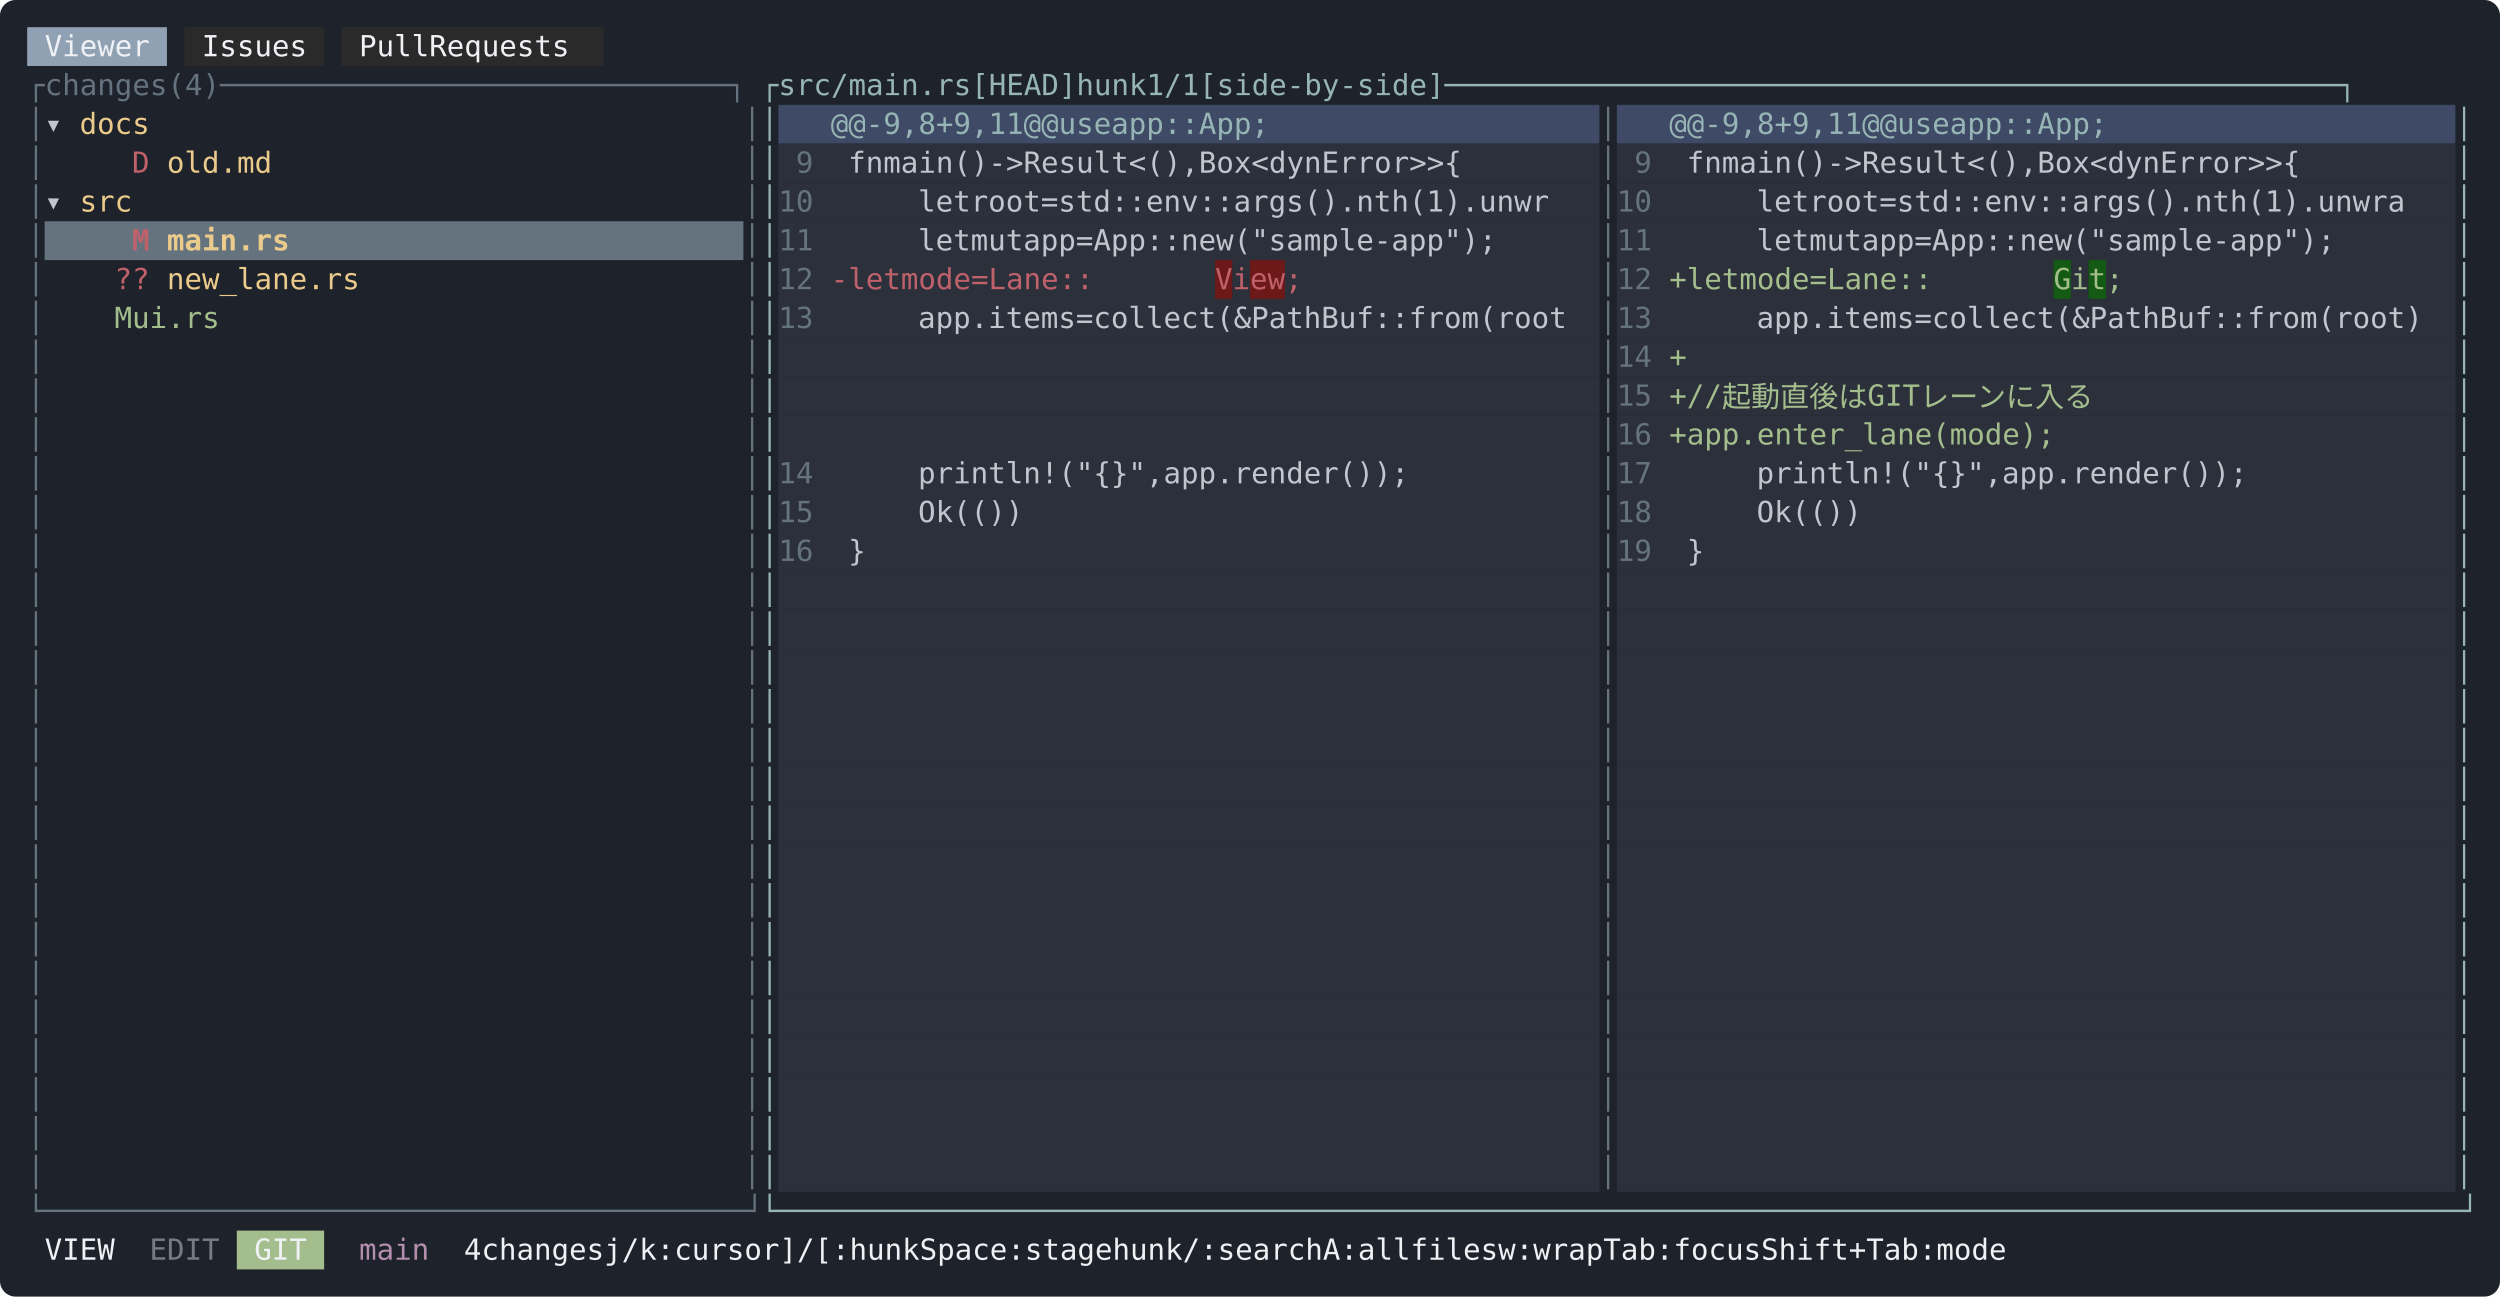
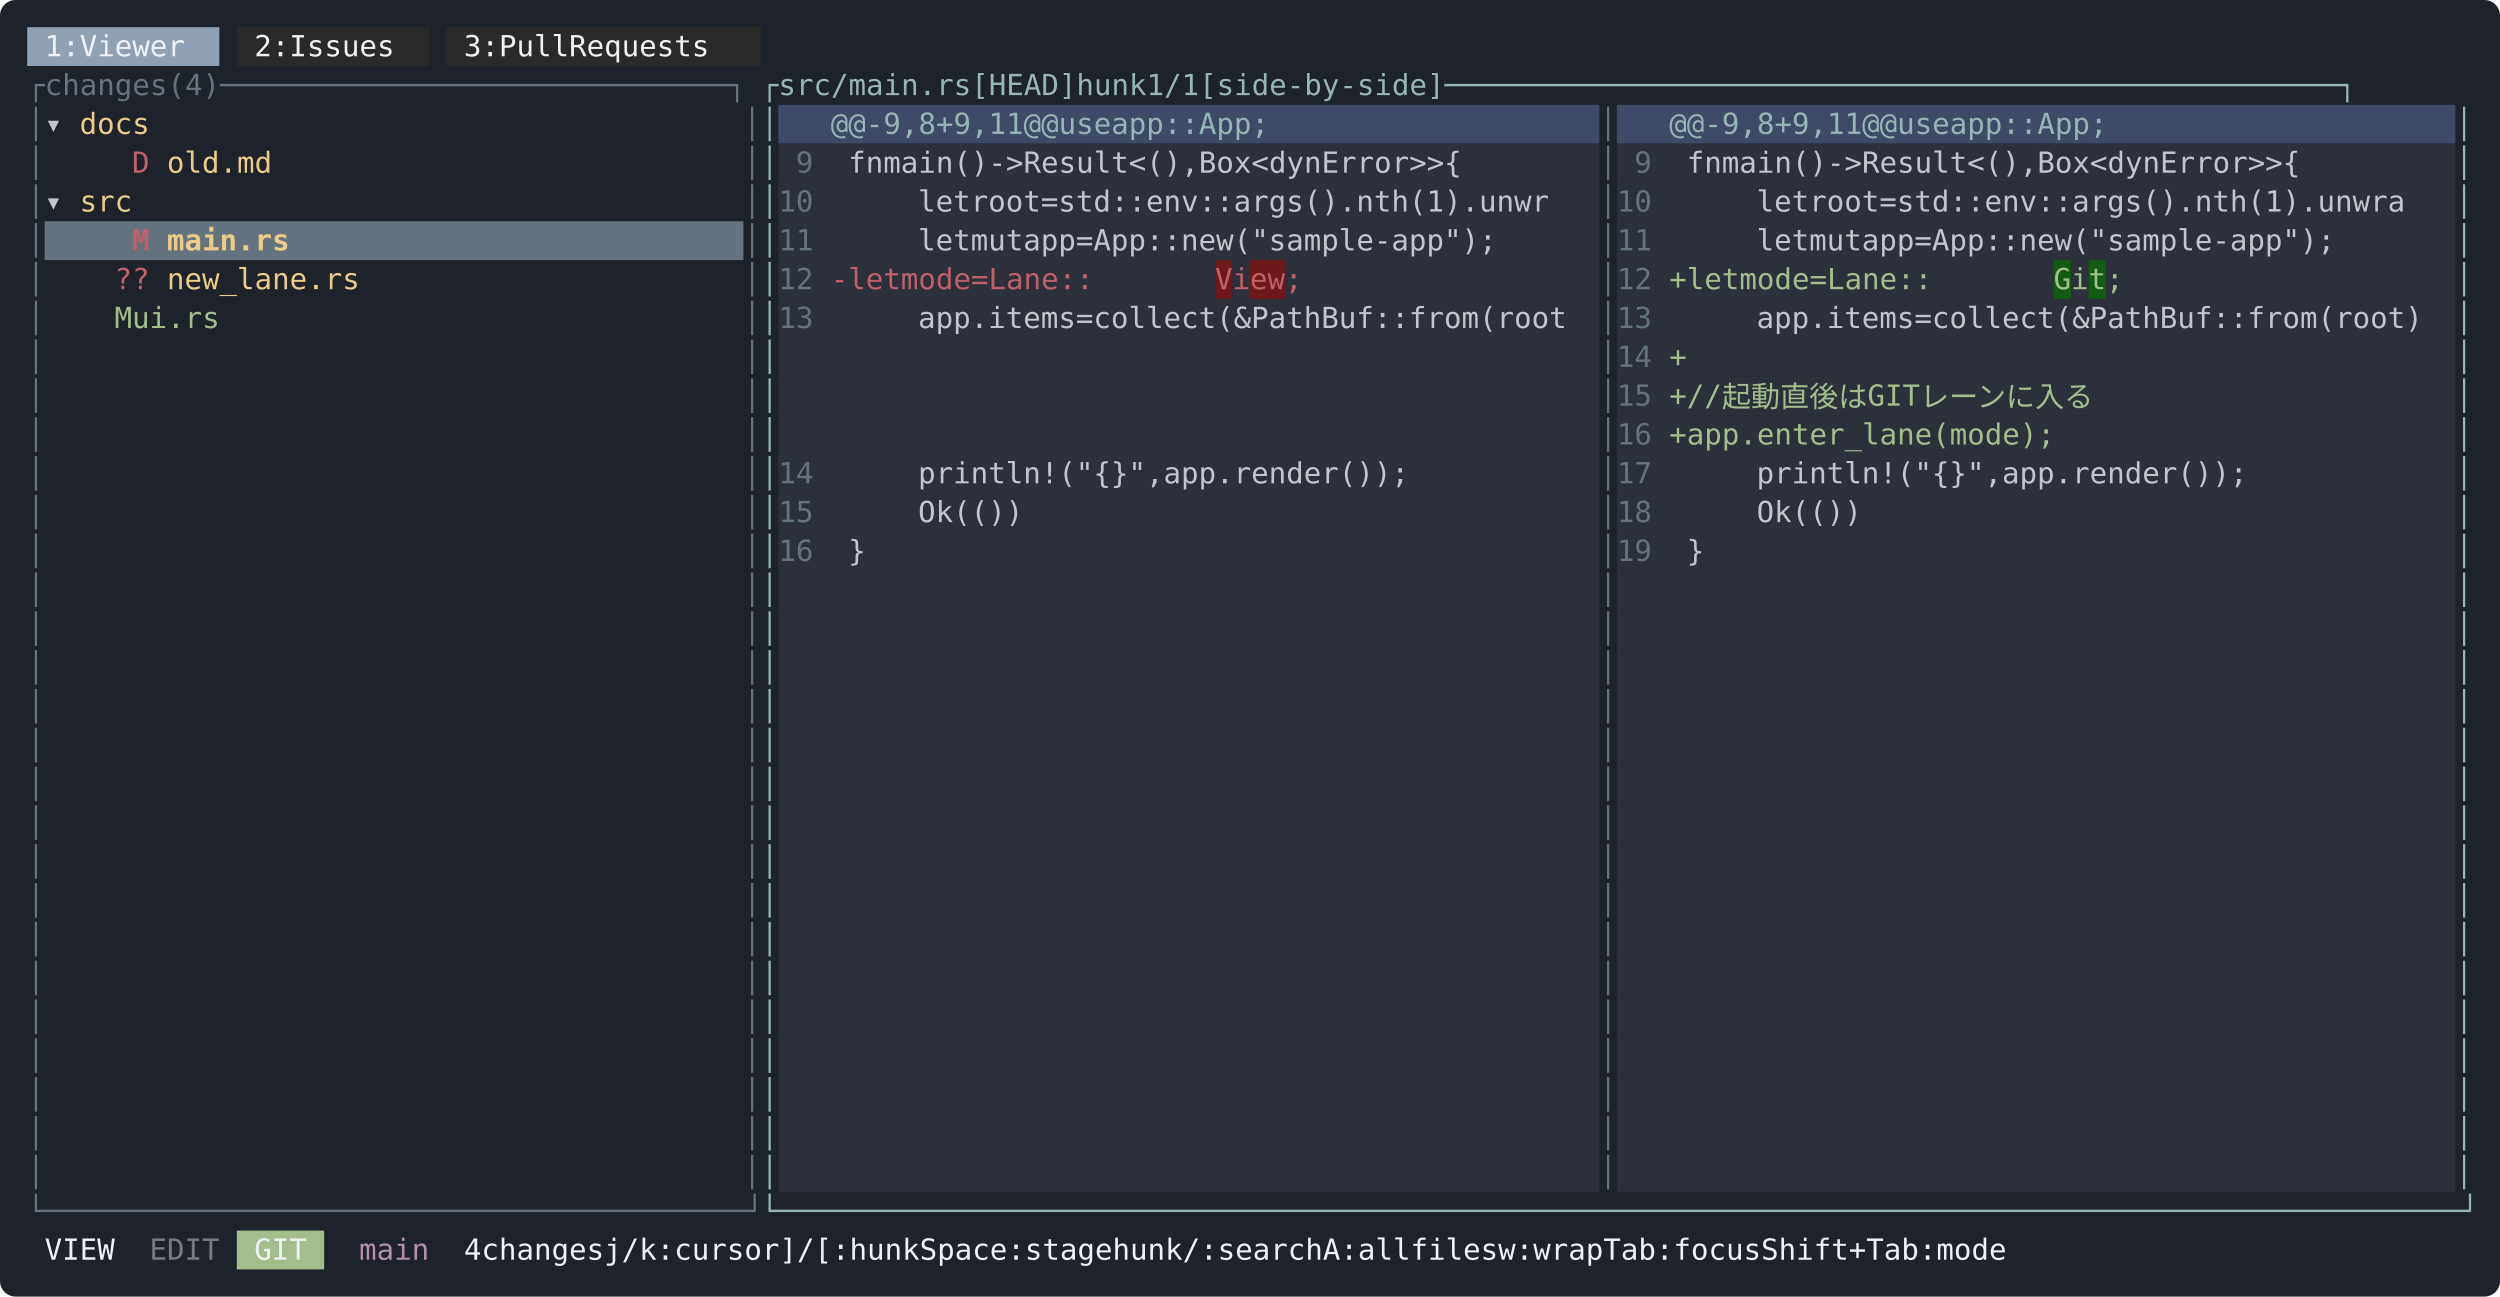
<svg xmlns="http://www.w3.org/2000/svg" width="1288" height="668" viewBox="0 0 1288 668" font-family="ui-monospace, SFMono-Regular, Menlo, Consolas, 'DejaVu Sans Mono', monospace" font-size="15">
  <rect width="1288" height="668" rx="8" fill="#1e222a" />
-   <rect x="14" y="14" width="72" height="20" fill="#8fa1b3" />
-   <rect x="95" y="14" width="72" height="20" fill="#2a2a2a" />
-   <rect x="176" y="14" width="135" height="20" fill="#2a2a2a" />
-   <text x="23 32 41 50 59 68" y="29" fill="#eff1f5">Viewer</text>
-   <text x="104 113 122 131 140 149" y="29" fill="#eff1f5">Issues</text>
-   <text x="185 194 203 212 230 239 248 257 266 275 284 293" y="29" fill="#eff1f5">PullRequests</text>
+   <rect x="14" y="14" width="99" height="20" fill="#8fa1b3" />
+   <rect x="122" y="14" width="99" height="20" fill="#2a2a2a" />
+   <rect x="230" y="14" width="162" height="20" fill="#2a2a2a" />
+   <text x="23 32 50 59 68 77 86 95" y="29" fill="#eff1f5">1:Viewer</text>
+   <text x="131 140 158 167 176 185 194 203" y="29" fill="#eff1f5">2:Issues</text>
+   <text x="239 248 266 275 284 293 311 320 329 338 347 356 365 374" y="29" fill="#eff1f5">3:PullRequests</text>
  <text x="14 23 32 41 50 59 68 77 95 104 113 122 131 140 149 158 167 176 185 194 203 212 221 230 239 248 257 266 275 284 293 302 311 320 329 338 347 356 365 374 383" y="49" fill="#65737e">┌changes(4)─────────────────────────────┐</text>
  <text x="392 401 410 419 428 437 446 455 464 473 482 491 518 527 536 545 554 563 590 599 608 617 635 644 653 680 689 698 707 716 725 734 743 752 761 770 779 788 797 806 815 824 833 842 851 860 869 878 887 896 905 914 923 932 941 950 959 968 977 986 995 1004 1013 1022 1031 1040 1049 1058 1067 1076 1085 1094 1103 1112 1121 1130 1139 1148 1157 1166 1175 1184 1193 1202 1211 1220 1229 1238 1247 1256 1265" y="49" fill="#96b5b4">┌src/main.rs[HEAD]hunk1/1[side-by-side]───────────────────────────────────────────────────┐</text>
  <rect x="401" y="54" width="423" height="20" fill="#3e4a66" />
  <rect x="833" y="54" width="432" height="20" fill="#3e4a66" />
  <text x="14" y="69" fill="#65737e">│</text>
  <text x="23" y="69" fill="#c0c5ce">▾</text>
  <text x="41 50 59 68" y="69" fill="#ebcb8b">docs</text>
  <text x="383" y="69" fill="#65737e">│</text>
  <text x="392" y="69" fill="#96b5b4">│</text>
  <text x="428 437 455 464 473 482 500 509 518 527 536 554 563 581 590 599 617 626 635 644 653 662 671 680 689" y="69" fill="#96b5b4">@@-9,8+9,11@@useapp::App;</text>
  <text x="824" y="69" fill="#65737e">│</text>
  <text x="860 869 887 896 905 914 932 941 950 959 968 986 995 1013 1022 1031 1049 1058 1067 1076 1085 1094 1103 1112 1121" y="69" fill="#96b5b4">@@-9,8+9,11@@useapp::App;</text>
  <text x="1265" y="69" fill="#96b5b4">│</text>
  <rect x="401" y="74" width="423" height="20" fill="#2b303b" />
  <rect x="833" y="74" width="432" height="20" fill="#2b303b" />
  <text x="14" y="89" fill="#65737e">│</text>
  <text x="68" y="89" fill="#bf616a">D</text>
  <text x="86 95 104 113 122 131" y="89" fill="#ebcb8b">old.md</text>
  <text x="383" y="89" fill="#65737e">│</text>
  <text x="392" y="89" fill="#96b5b4">│</text>
  <text x="410" y="89" fill="#65737e">9</text>
  <text x="437 446 464 473 482 491 500 509 527 536 554 563 572 581 590 599 608 617 626 635 653 662 671 680 689 698 707 725 734 743 752 761 770 779 797" y="89" fill="#c0c5ce">fnmain()-&gt;Result&lt;(),Box&lt;dynError&gt;&gt;{</text>
  <text x="824" y="89" fill="#65737e">│</text>
  <text x="842" y="89" fill="#65737e">9</text>
  <text x="869 878 896 905 914 923 932 941 959 968 986 995 1004 1013 1022 1031 1040 1049 1058 1067 1085 1094 1103 1112 1121 1130 1139 1157 1166 1175 1184 1193 1202 1211 1229" y="89" fill="#c0c5ce">fnmain()-&gt;Result&lt;(),Box&lt;dynError&gt;&gt;{</text>
  <text x="1265" y="89" fill="#96b5b4">│</text>
  <rect x="401" y="94" width="423" height="20" fill="#2b303b" />
  <rect x="833" y="94" width="432" height="20" fill="#2b303b" />
  <text x="14" y="109" fill="#65737e">│</text>
  <text x="23" y="109" fill="#c0c5ce">▾</text>
  <text x="41 50 59" y="109" fill="#ebcb8b">src</text>
  <text x="383" y="109" fill="#65737e">│</text>
  <text x="392" y="109" fill="#96b5b4">│</text>
  <text x="401 410" y="109" fill="#65737e">10</text>
  <text x="473 482 491 509 518 527 536 554 572 581 590 599 608 617 626 635 644 653 662 671 680 689 698 707 716 725 734 743 752 761 770 779 788 797 806 815" y="109" fill="#c0c5ce">letroot=std::env::args().nth(1).unwr</text>
  <text x="824" y="109" fill="#65737e">│</text>
  <text x="833 842" y="109" fill="#65737e">10</text>
  <text x="905 914 923 941 950 959 968 986 1004 1013 1022 1031 1040 1049 1058 1067 1076 1085 1094 1103 1112 1121 1130 1139 1148 1157 1166 1175 1184 1193 1202 1211 1220 1229 1238 1247 1256" y="109" fill="#c0c5ce">letroot=std::env::args().nth(1).unwra</text>
  <text x="1265" y="109" fill="#96b5b4">│</text>
  <rect x="23" y="114" width="360" height="20" fill="#65737e" />
  <rect x="401" y="114" width="423" height="20" fill="#2b303b" />
  <rect x="833" y="114" width="432" height="20" fill="#2b303b" />
  <text x="14" y="129" fill="#65737e">│</text>
  <text x="68" y="129" fill="#bf616a" font-weight="bold">M</text>
  <text x="86 95 104 113 122 131 140" y="129" fill="#ebcb8b" font-weight="bold">main.rs</text>
  <text x="383" y="129" fill="#65737e">│</text>
  <text x="392" y="129" fill="#96b5b4">│</text>
  <text x="401 410" y="129" fill="#65737e">11</text>
  <text x="473 482 491 509 518 527 545 554 563 581 599 608 617 626 635 644 653 662 671 680 689 698 707 716 725 734 743 752 761 770 779 788 797" y="129" fill="#c0c5ce">letmutapp=App::new("sample-app");</text>
  <text x="824" y="129" fill="#65737e">│</text>
  <text x="833 842" y="129" fill="#65737e">11</text>
  <text x="905 914 923 941 950 959 977 986 995 1013 1031 1040 1049 1058 1067 1076 1085 1094 1103 1112 1121 1130 1139 1148 1157 1166 1175 1184 1193 1202 1211 1220 1229" y="129" fill="#c0c5ce">letmutapp=App::new("sample-app");</text>
  <text x="1265" y="129" fill="#96b5b4">│</text>
  <rect x="401" y="134" width="225" height="20" fill="#2b303b" />
  <rect x="626" y="134" width="9" height="20" fill="#6e1919" />
  <rect x="635" y="134" width="9" height="20" fill="#2b303b" />
  <rect x="644" y="134" width="18" height="20" fill="#6e1919" />
  <rect x="662" y="134" width="162" height="20" fill="#2b303b" />
  <rect x="833" y="134" width="225" height="20" fill="#2b303b" />
  <rect x="1058" y="134" width="9" height="20" fill="#145a14" />
  <rect x="1067" y="134" width="9" height="20" fill="#2b303b" />
  <rect x="1076" y="134" width="9" height="20" fill="#145a14" />
  <rect x="1085" y="134" width="180" height="20" fill="#2b303b" />
  <text x="14" y="149" fill="#65737e">│</text>
  <text x="59 68" y="149" fill="#bf616a">??</text>
  <text x="86 95 104 113 122 131 140 149 158 167 176" y="149" fill="#ebcb8b">new_lane.rs</text>
  <text x="383" y="149" fill="#65737e">│</text>
  <text x="392" y="149" fill="#96b5b4">│</text>
  <text x="401 410" y="149" fill="#65737e">12</text>
  <text x="428 473 482 491 509 518 527 536 554 572 581 590 599 608 617" y="149" fill="#bf616a">-letmode=Lane::</text>
  <text x="626" y="149" fill="#bf616a">V</text>
  <text x="635" y="149" fill="#bf616a">i</text>
  <text x="644 653" y="149" fill="#bf616a">ew</text>
  <text x="662" y="149" fill="#bf616a">;</text>
  <text x="824" y="149" fill="#65737e">│</text>
  <text x="833 842" y="149" fill="#65737e">12</text>
  <text x="860 905 914 923 941 950 959 968 986 1004 1013 1022 1031 1040 1049" y="149" fill="#a3be8c">+letmode=Lane::</text>
  <text x="1058" y="149" fill="#a3be8c">G</text>
  <text x="1067" y="149" fill="#a3be8c">i</text>
  <text x="1076" y="149" fill="#a3be8c">t</text>
  <text x="1085" y="149" fill="#a3be8c">;</text>
  <text x="1265" y="149" fill="#96b5b4">│</text>
  <rect x="401" y="154" width="423" height="20" fill="#2b303b" />
  <rect x="833" y="154" width="432" height="20" fill="#2b303b" />
  <text x="14" y="169" fill="#65737e">│</text>
  <text x="59 86 95 104 113 122" y="169" fill="#a3be8c">Mui.rs</text>
  <text x="383" y="169" fill="#65737e">│</text>
  <text x="392" y="169" fill="#96b5b4">│</text>
  <text x="401 410" y="169" fill="#65737e">13</text>
  <text x="473 482 491 500 509 518 527 536 545 563 581 590 599 608 617 626 635 644 653 662 671 680 689 698 707 716 725 734 743 752 761 770 779 788 797 806 815" y="169" fill="#c0c5ce">app.items=collect(&amp;PathBuf::from(root</text>
  <text x="824" y="169" fill="#65737e">│</text>
  <text x="833 842" y="169" fill="#65737e">13</text>
  <text x="905 914 923 932 941 950 959 968 977 995 1013 1022 1031 1040 1049 1058 1067 1076 1085 1094 1103 1112 1121 1130 1139 1148 1157 1166 1175 1184 1193 1202 1211 1220 1229 1238 1247 1256" y="169" fill="#c0c5ce">app.items=collect(&amp;PathBuf::from(root)</text>
  <text x="1265" y="169" fill="#96b5b4">│</text>
  <rect x="401" y="174" width="423" height="20" fill="#2b303b" />
  <rect x="833" y="174" width="432" height="20" fill="#2b303b" />
  <text x="14" y="189" fill="#65737e">│</text>
  <text x="383" y="189" fill="#65737e">│</text>
  <text x="392" y="189" fill="#96b5b4">│</text>
  <text x="824" y="189" fill="#65737e">│</text>
  <text x="833 842" y="189" fill="#65737e">14</text>
  <text x="860" y="189" fill="#a3be8c">+</text>
  <text x="1265" y="189" fill="#96b5b4">│</text>
  <rect x="401" y="194" width="423" height="20" fill="#2b303b" />
  <rect x="833" y="194" width="432" height="20" fill="#2b303b" />
  <text x="14" y="209" fill="#65737e">│</text>
  <text x="383" y="209" fill="#65737e">│</text>
  <text x="392" y="209" fill="#96b5b4">│</text>
  <text x="824" y="209" fill="#65737e">│</text>
  <text x="833 842" y="209" fill="#65737e">15</text>
  <text x="860 905 914 932 950 968 986 1004 1031 1040 1049 1067 1085 1103 1121 1139 1157" y="209" fill="#a3be8c">+//起動直後はGITレーンに入る</text>
  <text x="1265" y="209" fill="#96b5b4">│</text>
  <rect x="401" y="214" width="423" height="20" fill="#2b303b" />
  <rect x="833" y="214" width="432" height="20" fill="#2b303b" />
  <text x="14" y="229" fill="#65737e">│</text>
  <text x="383" y="229" fill="#65737e">│</text>
  <text x="392" y="229" fill="#96b5b4">│</text>
  <text x="824" y="229" fill="#65737e">│</text>
  <text x="833 842" y="229" fill="#65737e">16</text>
  <text x="860 905 914 923 932 941 950 959 968 977 986 995 1004 1013 1022 1031 1040 1049 1058 1067 1076 1085" y="229" fill="#a3be8c">+app.enter_lane(mode);</text>
  <text x="1265" y="229" fill="#96b5b4">│</text>
  <rect x="401" y="234" width="423" height="20" fill="#2b303b" />
  <rect x="833" y="234" width="432" height="20" fill="#2b303b" />
  <text x="14" y="249" fill="#65737e">│</text>
  <text x="383" y="249" fill="#65737e">│</text>
  <text x="392" y="249" fill="#96b5b4">│</text>
  <text x="401 410" y="249" fill="#65737e">14</text>
  <text x="473 482 491 500 509 518 527 536 545 554 563 572 581 590 608 617 626 635 644 653 662 671 680 689 698 707 716 725" y="249" fill="#c0c5ce">println!("{}",app.render());</text>
  <text x="824" y="249" fill="#65737e">│</text>
  <text x="833 842" y="249" fill="#65737e">17</text>
  <text x="905 914 923 932 941 950 959 968 977 986 995 1004 1013 1022 1040 1049 1058 1067 1076 1085 1094 1103 1112 1121 1130 1139 1148 1157" y="249" fill="#c0c5ce">println!("{}",app.render());</text>
  <text x="1265" y="249" fill="#96b5b4">│</text>
  <rect x="401" y="254" width="423" height="20" fill="#2b303b" />
  <rect x="833" y="254" width="432" height="20" fill="#2b303b" />
  <text x="14" y="269" fill="#65737e">│</text>
  <text x="383" y="269" fill="#65737e">│</text>
  <text x="392" y="269" fill="#96b5b4">│</text>
  <text x="401 410" y="269" fill="#65737e">15</text>
  <text x="473 482 491 500 509 518" y="269" fill="#c0c5ce">Ok(())</text>
  <text x="824" y="269" fill="#65737e">│</text>
  <text x="833 842" y="269" fill="#65737e">18</text>
  <text x="905 914 923 932 941 950" y="269" fill="#c0c5ce">Ok(())</text>
  <text x="1265" y="269" fill="#96b5b4">│</text>
  <rect x="401" y="274" width="423" height="20" fill="#2b303b" />
  <rect x="833" y="274" width="432" height="20" fill="#2b303b" />
  <text x="14" y="289" fill="#65737e">│</text>
  <text x="383" y="289" fill="#65737e">│</text>
  <text x="392" y="289" fill="#96b5b4">│</text>
  <text x="401 410" y="289" fill="#65737e">16</text>
  <text x="437" y="289" fill="#c0c5ce">}</text>
  <text x="824" y="289" fill="#65737e">│</text>
  <text x="833 842" y="289" fill="#65737e">19</text>
  <text x="869" y="289" fill="#c0c5ce">}</text>
  <text x="1265" y="289" fill="#96b5b4">│</text>
  <rect x="401" y="294" width="423" height="20" fill="#2b303b" />
  <rect x="833" y="294" width="432" height="20" fill="#2b303b" />
  <text x="14" y="309" fill="#65737e">│</text>
  <text x="383" y="309" fill="#65737e">│</text>
  <text x="392" y="309" fill="#96b5b4">│</text>
  <text x="824" y="309" fill="#65737e">│</text>
  <text x="1265" y="309" fill="#96b5b4">│</text>
  <rect x="401" y="314" width="423" height="20" fill="#2b303b" />
  <rect x="833" y="314" width="432" height="20" fill="#2b303b" />
  <text x="14" y="329" fill="#65737e">│</text>
  <text x="383" y="329" fill="#65737e">│</text>
  <text x="392" y="329" fill="#96b5b4">│</text>
  <text x="824" y="329" fill="#65737e">│</text>
  <text x="1265" y="329" fill="#96b5b4">│</text>
  <rect x="401" y="334" width="423" height="20" fill="#2b303b" />
  <rect x="833" y="334" width="432" height="20" fill="#2b303b" />
  <text x="14" y="349" fill="#65737e">│</text>
  <text x="383" y="349" fill="#65737e">│</text>
  <text x="392" y="349" fill="#96b5b4">│</text>
  <text x="824" y="349" fill="#65737e">│</text>
  <text x="1265" y="349" fill="#96b5b4">│</text>
  <rect x="401" y="354" width="423" height="20" fill="#2b303b" />
  <rect x="833" y="354" width="432" height="20" fill="#2b303b" />
  <text x="14" y="369" fill="#65737e">│</text>
  <text x="383" y="369" fill="#65737e">│</text>
  <text x="392" y="369" fill="#96b5b4">│</text>
  <text x="824" y="369" fill="#65737e">│</text>
  <text x="1265" y="369" fill="#96b5b4">│</text>
  <rect x="401" y="374" width="423" height="20" fill="#2b303b" />
  <rect x="833" y="374" width="432" height="20" fill="#2b303b" />
  <text x="14" y="389" fill="#65737e">│</text>
  <text x="383" y="389" fill="#65737e">│</text>
  <text x="392" y="389" fill="#96b5b4">│</text>
  <text x="824" y="389" fill="#65737e">│</text>
  <text x="1265" y="389" fill="#96b5b4">│</text>
  <rect x="401" y="394" width="423" height="20" fill="#2b303b" />
  <rect x="833" y="394" width="432" height="20" fill="#2b303b" />
  <text x="14" y="409" fill="#65737e">│</text>
  <text x="383" y="409" fill="#65737e">│</text>
  <text x="392" y="409" fill="#96b5b4">│</text>
  <text x="824" y="409" fill="#65737e">│</text>
  <text x="1265" y="409" fill="#96b5b4">│</text>
  <rect x="401" y="414" width="423" height="20" fill="#2b303b" />
  <rect x="833" y="414" width="432" height="20" fill="#2b303b" />
  <text x="14" y="429" fill="#65737e">│</text>
  <text x="383" y="429" fill="#65737e">│</text>
  <text x="392" y="429" fill="#96b5b4">│</text>
  <text x="824" y="429" fill="#65737e">│</text>
  <text x="1265" y="429" fill="#96b5b4">│</text>
  <rect x="401" y="434" width="423" height="20" fill="#2b303b" />
  <rect x="833" y="434" width="432" height="20" fill="#2b303b" />
  <text x="14" y="449" fill="#65737e">│</text>
  <text x="383" y="449" fill="#65737e">│</text>
  <text x="392" y="449" fill="#96b5b4">│</text>
  <text x="824" y="449" fill="#65737e">│</text>
  <text x="1265" y="449" fill="#96b5b4">│</text>
  <rect x="401" y="454" width="423" height="20" fill="#2b303b" />
  <rect x="833" y="454" width="432" height="20" fill="#2b303b" />
  <text x="14" y="469" fill="#65737e">│</text>
  <text x="383" y="469" fill="#65737e">│</text>
  <text x="392" y="469" fill="#96b5b4">│</text>
  <text x="824" y="469" fill="#65737e">│</text>
  <text x="1265" y="469" fill="#96b5b4">│</text>
  <rect x="401" y="474" width="423" height="20" fill="#2b303b" />
  <rect x="833" y="474" width="432" height="20" fill="#2b303b" />
  <text x="14" y="489" fill="#65737e">│</text>
  <text x="383" y="489" fill="#65737e">│</text>
  <text x="392" y="489" fill="#96b5b4">│</text>
  <text x="824" y="489" fill="#65737e">│</text>
  <text x="1265" y="489" fill="#96b5b4">│</text>
  <rect x="401" y="494" width="423" height="20" fill="#2b303b" />
  <rect x="833" y="494" width="432" height="20" fill="#2b303b" />
  <text x="14" y="509" fill="#65737e">│</text>
  <text x="383" y="509" fill="#65737e">│</text>
  <text x="392" y="509" fill="#96b5b4">│</text>
  <text x="824" y="509" fill="#65737e">│</text>
  <text x="1265" y="509" fill="#96b5b4">│</text>
  <rect x="401" y="514" width="423" height="20" fill="#2b303b" />
  <rect x="833" y="514" width="432" height="20" fill="#2b303b" />
  <text x="14" y="529" fill="#65737e">│</text>
  <text x="383" y="529" fill="#65737e">│</text>
  <text x="392" y="529" fill="#96b5b4">│</text>
  <text x="824" y="529" fill="#65737e">│</text>
  <text x="1265" y="529" fill="#96b5b4">│</text>
  <rect x="401" y="534" width="423" height="20" fill="#2b303b" />
  <rect x="833" y="534" width="432" height="20" fill="#2b303b" />
  <text x="14" y="549" fill="#65737e">│</text>
  <text x="383" y="549" fill="#65737e">│</text>
  <text x="392" y="549" fill="#96b5b4">│</text>
  <text x="824" y="549" fill="#65737e">│</text>
  <text x="1265" y="549" fill="#96b5b4">│</text>
  <rect x="401" y="554" width="423" height="20" fill="#2b303b" />
  <rect x="833" y="554" width="432" height="20" fill="#2b303b" />
  <text x="14" y="569" fill="#65737e">│</text>
  <text x="383" y="569" fill="#65737e">│</text>
  <text x="392" y="569" fill="#96b5b4">│</text>
  <text x="824" y="569" fill="#65737e">│</text>
  <text x="1265" y="569" fill="#96b5b4">│</text>
  <rect x="401" y="574" width="423" height="20" fill="#2b303b" />
  <rect x="833" y="574" width="432" height="20" fill="#2b303b" />
  <text x="14" y="589" fill="#65737e">│</text>
  <text x="383" y="589" fill="#65737e">│</text>
  <text x="392" y="589" fill="#96b5b4">│</text>
  <text x="824" y="589" fill="#65737e">│</text>
  <text x="1265" y="589" fill="#96b5b4">│</text>
  <rect x="401" y="594" width="423" height="20" fill="#2b303b" />
  <rect x="833" y="594" width="432" height="20" fill="#2b303b" />
  <text x="14" y="609" fill="#65737e">│</text>
  <text x="383" y="609" fill="#65737e">│</text>
  <text x="392" y="609" fill="#96b5b4">│</text>
  <text x="824" y="609" fill="#65737e">│</text>
  <text x="1265" y="609" fill="#96b5b4">│</text>
  <text x="14 23 32 41 50 59 68 77 86 95 104 113 122 131 140 149 158 167 176 185 194 203 212 221 230 239 248 257 266 275 284 293 302 311 320 329 338 347 356 365 374 383" y="629" fill="#65737e">└────────────────────────────────────────┘</text>
  <text x="392 401 410 419 428 437 446 455 464 473 482 491 500 509 518 527 536 545 554 563 572 581 590 599 608 617 626 635 644 653 662 671 680 689 698 707 716 725 734 743 752 761 770 779 788 797 806 815 824 833 842 851 860 869 878 887 896 905 914 923 932 941 950 959 968 977 986 995 1004 1013 1022 1031 1040 1049 1058 1067 1076 1085 1094 1103 1112 1121 1130 1139 1148 1157 1166 1175 1184 1193 1202 1211 1220 1229 1238 1247 1256 1265" y="629" fill="#96b5b4">└────────────────────────────────────────────────────────────────────────────────────────────────┘</text>
  <rect x="122" y="634" width="45" height="20" fill="#a3be8c" />
  <text x="23 32 41 50" y="649" fill="#eff1f5">VIEW</text>
  <text x="77 86 95 104" y="649" fill="#c0c5ce" fill-opacity="0.55">EDIT</text>
  <text x="131 140 149" y="649" fill="#eff1f5">GIT</text>
  <text x="185 194 203 212" y="649" fill="#b48ead">main</text>
  <text x="239 257 266 275 284 293 302 311 338 347 356 365 383 392 401 410 419 428 455 464 473 482 500 509 518 527 554 563 572 581 590 599 617 626 635 644 653 671 680 689 698 725 734 752 761 770 779 788 797 824 833 851 860 869 887 896 905 914 923 950 959 977 986 995 1004 1031 1040 1049 1058 1076 1085 1094 1103 1112 1139 1148 1157 1166 1175 1184 1193 1202 1211 1220 1238 1247 1256 1265" y="649" fill="#eff1f5">4changesj/k:cursor]/[:hunkSpace:stagehunk/:searchA:allfilesw:wrapTab:focusShift+Tab:mode</text>
</svg>
